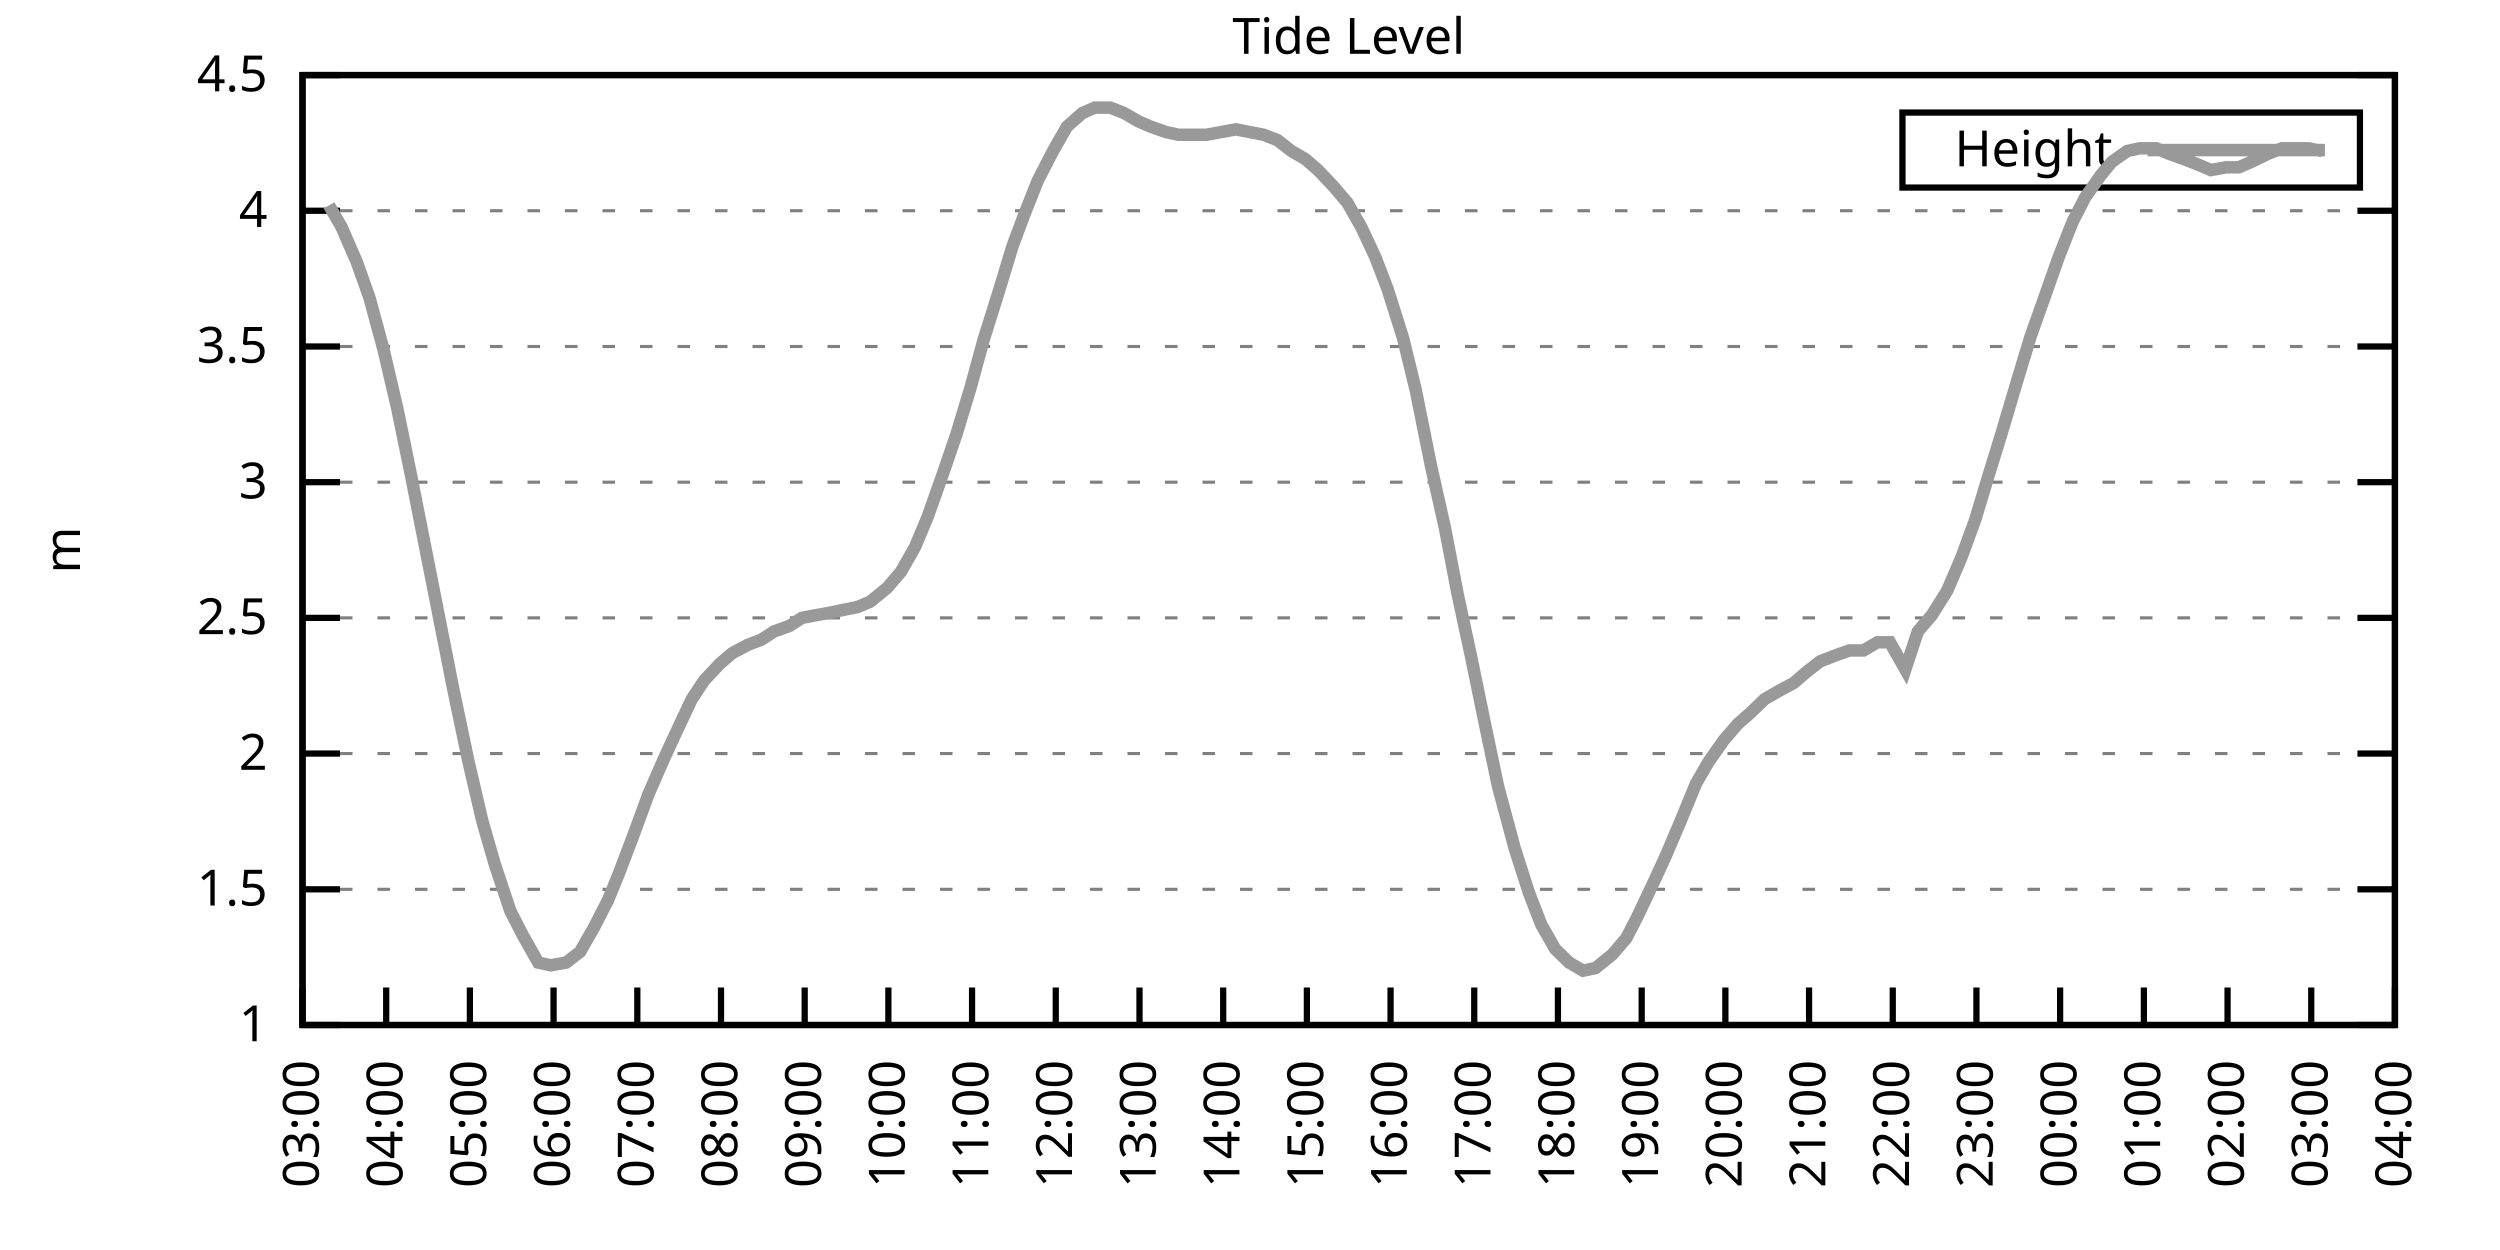
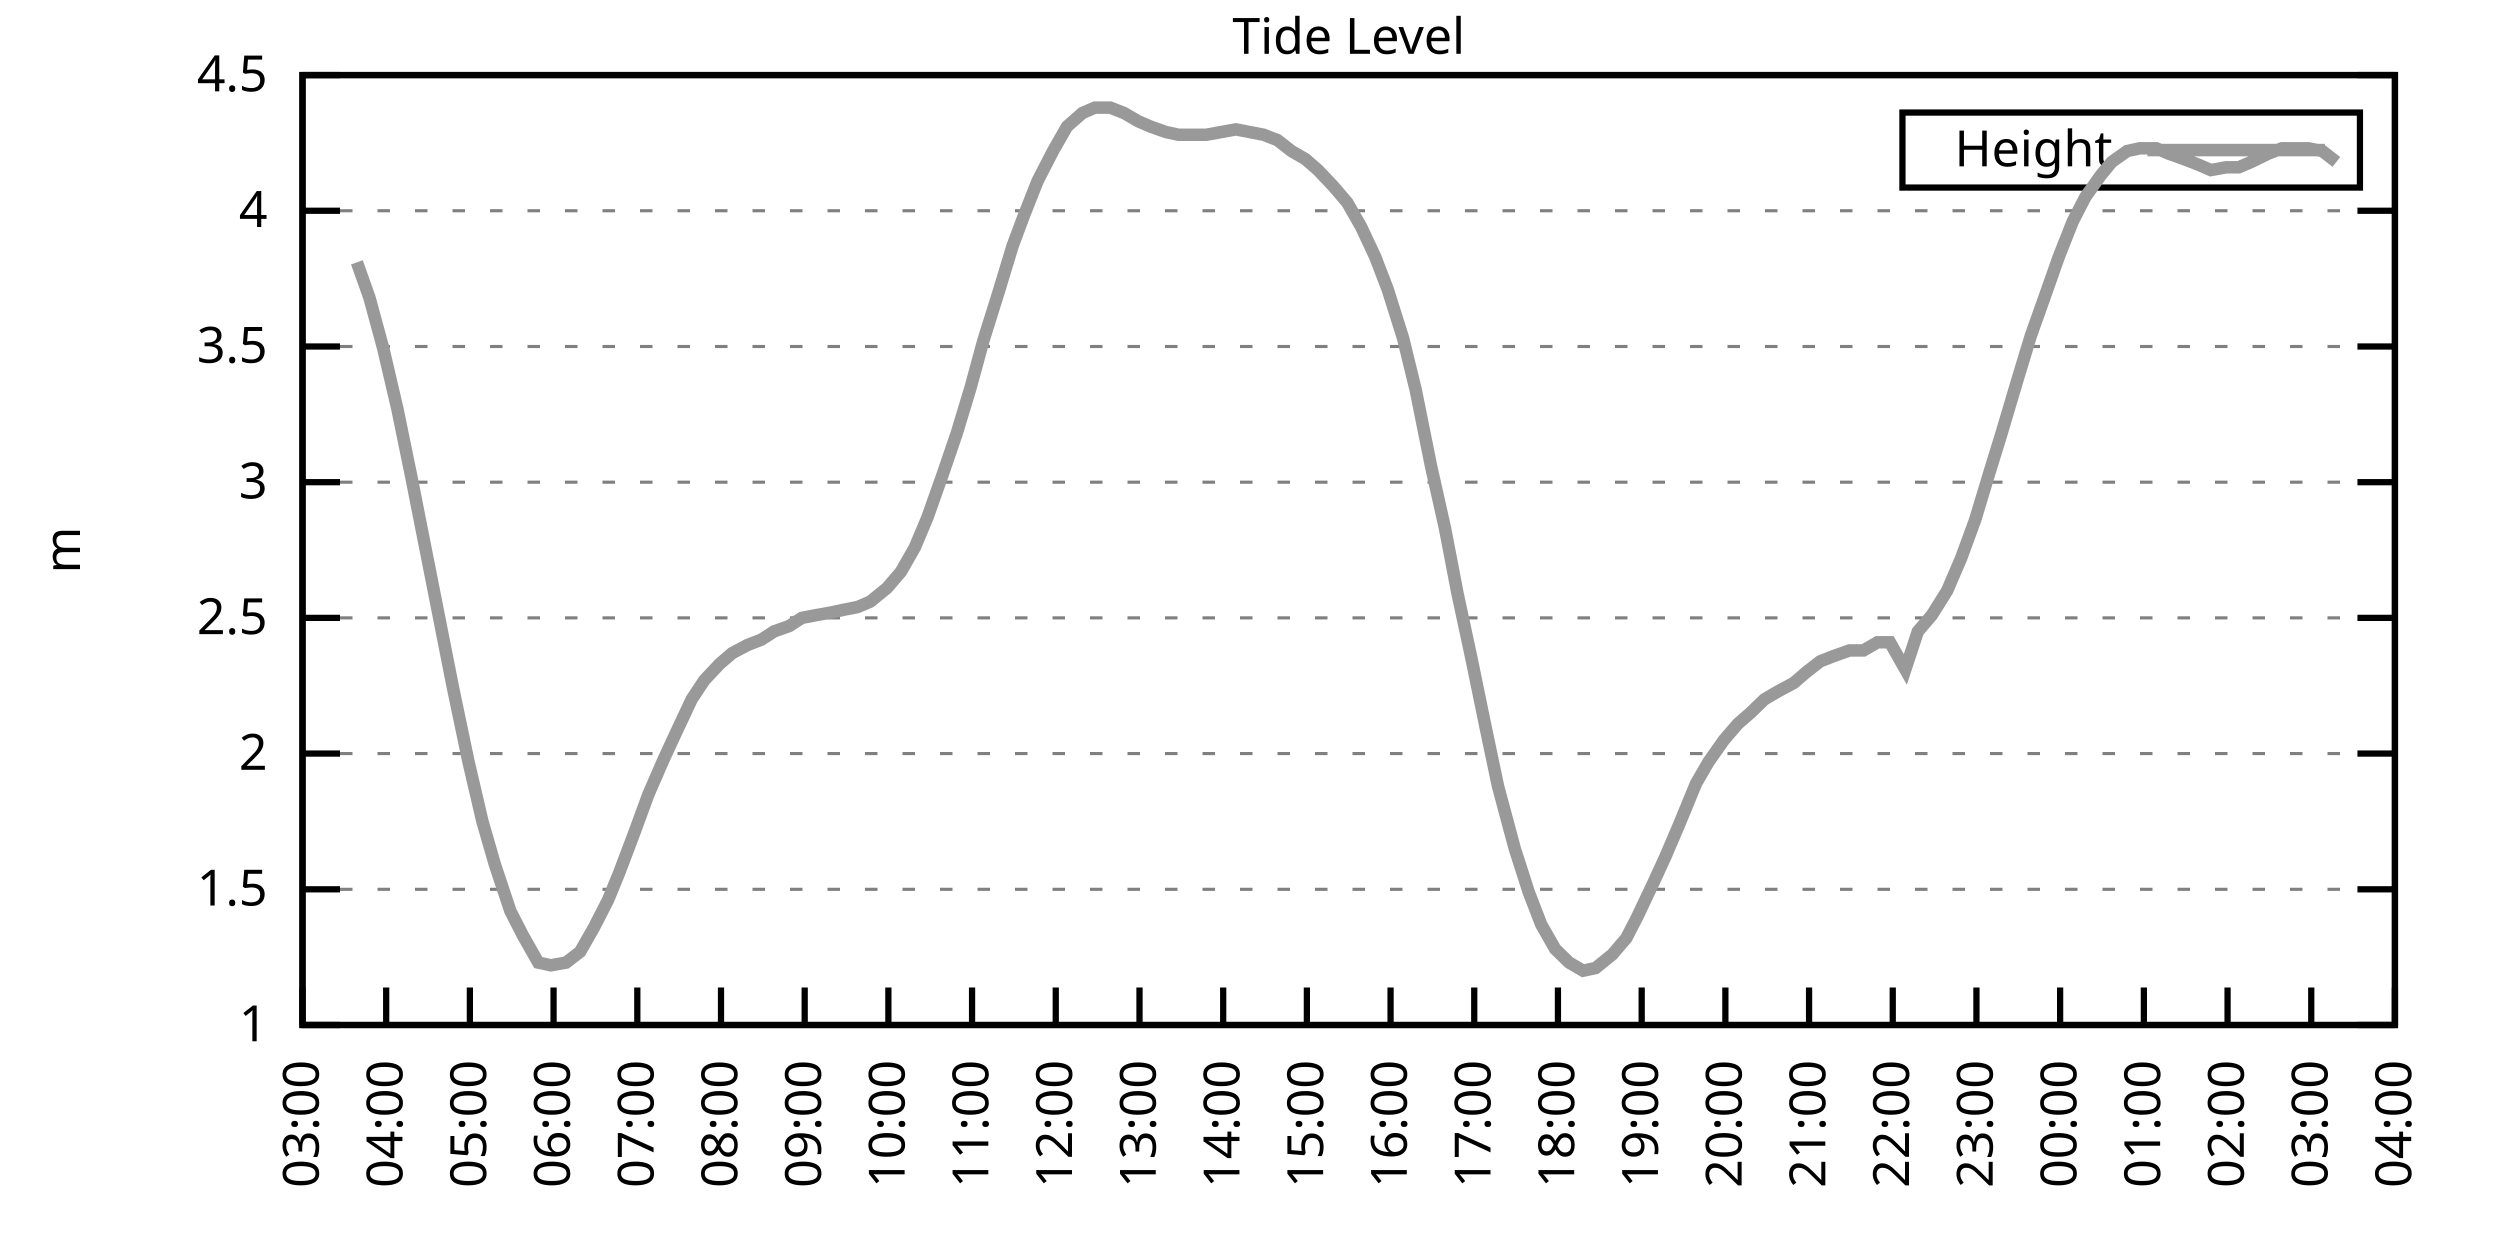
<svg xmlns="http://www.w3.org/2000/svg" xmlns:xlink="http://www.w3.org/1999/xlink" width="400" height="200" viewBox="0 0 400 200">
  <g id="gnuplot_canvas">
    <rect x="0" y="0" width="400" height="200" fill="none" />
    <defs>
      <circle id="gpDot" r="0.5" stroke-width="0.5" stroke="currentColor" />
      <path id="gpPt0" stroke-width="0.333" stroke="currentColor" d="M-1,0 h2 M0,-1 v2" />
      <path id="gpPt1" stroke-width="0.333" stroke="currentColor" d="M-1,-1 L1,1 M1,-1 L-1,1" />
      <path id="gpPt2" stroke-width="0.333" stroke="currentColor" d="M-1,0 L1,0 M0,-1 L0,1 M-1,-1 L1,1 M-1,1 L1,-1" />
      <rect id="gpPt3" stroke-width="0.333" stroke="currentColor" x="-1" y="-1" width="2" height="2" />
      <rect id="gpPt4" stroke-width="0.333" stroke="currentColor" fill="currentColor" x="-1" y="-1" width="2" height="2" />
      <circle id="gpPt5" stroke-width="0.333" stroke="currentColor" cx="0" cy="0" r="1" />
      <use xlink:href="#gpPt5" id="gpPt6" fill="currentColor" stroke="none" />
      <path id="gpPt7" stroke-width="0.333" stroke="currentColor" d="M0,-1.33 L-1.33,0.67 L1.33,0.67 z" />
      <use xlink:href="#gpPt7" id="gpPt8" fill="currentColor" stroke="none" />
      <use xlink:href="#gpPt7" id="gpPt9" stroke="currentColor" transform="rotate(180)" />
      <use xlink:href="#gpPt9" id="gpPt10" fill="currentColor" stroke="none" />
      <use xlink:href="#gpPt3" id="gpPt11" stroke="currentColor" transform="rotate(45)" />
      <use xlink:href="#gpPt11" id="gpPt12" fill="currentColor" stroke="none" />
      <path id="gpPt13" stroke-width="0.333" stroke="currentColor" d="M0,1.330 L1.265,0.411 L0.782,-1.067 L-0.782,-1.076 L-1.265,0.411 z" />
      <use xlink:href="#gpPt13" id="gpPt14" fill="currentColor" stroke="none" />
      <filter id="textbox" filterUnits="objectBoundingBox" x="0" y="0" height="1" width="1">
        <feFlood flood-color="white" flood-opacity="1" result="bgnd" />
        <feComposite in="SourceGraphic" in2="bgnd" operator="atop" />
      </filter>
      <filter id="greybox" filterUnits="objectBoundingBox" x="0" y="0" height="1" width="1">
        <feFlood flood-color="lightgrey" flood-opacity="1" result="grey" />
        <feComposite in="SourceGraphic" in2="grey" operator="atop" />
      </filter>
    </defs>
    <g fill="none" color="white" stroke="currentColor" stroke-width="1.00" stroke-linecap="butt" stroke-linejoin="miter">
</g>
    <g fill="none" color="black" stroke="currentColor" stroke-width="1.00" stroke-linecap="butt" stroke-linejoin="miter">
      <g stroke="none" shape-rendering="crispEdges">
        <polygon fill="rgb(255, 255, 255)" points="48.40,164.00 383.18,164.00 383.18,12.02 48.40,12.02 " />
      </g>
    </g>
    <g fill="none" color="black" stroke="currentColor" stroke-width="1.00" stroke-linecap="butt" stroke-linejoin="miter">
</g>
    <g fill="none" color="black" stroke="black" stroke-width="0.50" stroke-linecap="butt" stroke-linejoin="miter">
</g>
    <g fill="none" color="gray" stroke="currentColor" stroke-width="0.50" stroke-linecap="butt" stroke-linejoin="miter">
      <path stroke="gray" stroke-dasharray="2,4" class="gridline" d="M48.40,164.00 L383.19,164.00  " />
    </g>
    <g fill="none" color="gray" stroke="gray" stroke-width="1.00" stroke-linecap="butt" stroke-linejoin="miter">
</g>
    <g fill="none" color="black" stroke="currentColor" stroke-width="1.00" stroke-linecap="butt" stroke-linejoin="miter">
      <path stroke="black" d="M48.40,164.00 L54.40,164.00 M383.19,164.00 L377.19,164.00  " />
      <g transform="translate(42.80,166.60)" stroke="none" fill="black" font-family="Sans" font-size="8.00" text-anchor="end">
        <text>
          <tspan font-family="Sans"> 1</tspan>
        </text>
      </g>
    </g>
    <g fill="none" color="black" stroke="currentColor" stroke-width="1.00" stroke-linecap="butt" stroke-linejoin="miter">
</g>
    <g fill="none" color="black" stroke="black" stroke-width="0.50" stroke-linecap="butt" stroke-linejoin="miter">
</g>
    <g fill="none" color="gray" stroke="currentColor" stroke-width="0.50" stroke-linecap="butt" stroke-linejoin="miter">
      <path stroke="gray" stroke-dasharray="2,4" class="gridline" d="M48.40,142.29 L383.19,142.29  " />
    </g>
    <g fill="none" color="gray" stroke="gray" stroke-width="1.00" stroke-linecap="butt" stroke-linejoin="miter">
</g>
    <g fill="none" color="black" stroke="currentColor" stroke-width="1.00" stroke-linecap="butt" stroke-linejoin="miter">
      <path stroke="black" d="M48.40,142.29 L54.40,142.29 M383.19,142.29 L377.19,142.29  " />
      <g transform="translate(42.80,144.89)" stroke="none" fill="black" font-family="Sans" font-size="8.00" text-anchor="end">
        <text>
          <tspan font-family="Sans"> 1.5</tspan>
        </text>
      </g>
    </g>
    <g fill="none" color="black" stroke="currentColor" stroke-width="1.00" stroke-linecap="butt" stroke-linejoin="miter">
</g>
    <g fill="none" color="black" stroke="black" stroke-width="0.50" stroke-linecap="butt" stroke-linejoin="miter">
</g>
    <g fill="none" color="gray" stroke="currentColor" stroke-width="0.50" stroke-linecap="butt" stroke-linejoin="miter">
      <path stroke="gray" stroke-dasharray="2,4" class="gridline" d="M48.40,120.57 L383.19,120.57  " />
    </g>
    <g fill="none" color="gray" stroke="gray" stroke-width="1.00" stroke-linecap="butt" stroke-linejoin="miter">
</g>
    <g fill="none" color="black" stroke="currentColor" stroke-width="1.00" stroke-linecap="butt" stroke-linejoin="miter">
      <path stroke="black" d="M48.40,120.57 L54.40,120.57 M383.19,120.57 L377.19,120.57  " />
      <g transform="translate(42.80,123.17)" stroke="none" fill="black" font-family="Sans" font-size="8.00" text-anchor="end">
        <text>
          <tspan font-family="Sans"> 2</tspan>
        </text>
      </g>
    </g>
    <g fill="none" color="black" stroke="currentColor" stroke-width="1.00" stroke-linecap="butt" stroke-linejoin="miter">
</g>
    <g fill="none" color="black" stroke="black" stroke-width="0.50" stroke-linecap="butt" stroke-linejoin="miter">
</g>
    <g fill="none" color="gray" stroke="currentColor" stroke-width="0.50" stroke-linecap="butt" stroke-linejoin="miter">
      <path stroke="gray" stroke-dasharray="2,4" class="gridline" d="M48.40,98.86 L383.19,98.86  " />
    </g>
    <g fill="none" color="gray" stroke="gray" stroke-width="1.00" stroke-linecap="butt" stroke-linejoin="miter">
</g>
    <g fill="none" color="black" stroke="currentColor" stroke-width="1.00" stroke-linecap="butt" stroke-linejoin="miter">
      <path stroke="black" d="M48.40,98.86 L54.40,98.86 M383.19,98.86 L377.19,98.86  " />
      <g transform="translate(42.80,101.46)" stroke="none" fill="black" font-family="Sans" font-size="8.00" text-anchor="end">
        <text>
          <tspan font-family="Sans"> 2.5</tspan>
        </text>
      </g>
    </g>
    <g fill="none" color="black" stroke="currentColor" stroke-width="1.00" stroke-linecap="butt" stroke-linejoin="miter">
</g>
    <g fill="none" color="black" stroke="black" stroke-width="0.50" stroke-linecap="butt" stroke-linejoin="miter">
</g>
    <g fill="none" color="gray" stroke="currentColor" stroke-width="0.50" stroke-linecap="butt" stroke-linejoin="miter">
      <path stroke="gray" stroke-dasharray="2,4" class="gridline" d="M48.40,77.15 L383.19,77.15  " />
    </g>
    <g fill="none" color="gray" stroke="gray" stroke-width="1.00" stroke-linecap="butt" stroke-linejoin="miter">
</g>
    <g fill="none" color="black" stroke="currentColor" stroke-width="1.00" stroke-linecap="butt" stroke-linejoin="miter">
      <path stroke="black" d="M48.40,77.15 L54.40,77.15 M383.19,77.15 L377.19,77.15  " />
      <g transform="translate(42.80,79.75)" stroke="none" fill="black" font-family="Sans" font-size="8.00" text-anchor="end">
        <text>
          <tspan font-family="Sans"> 3</tspan>
        </text>
      </g>
    </g>
    <g fill="none" color="black" stroke="currentColor" stroke-width="1.00" stroke-linecap="butt" stroke-linejoin="miter">
</g>
    <g fill="none" color="black" stroke="black" stroke-width="0.50" stroke-linecap="butt" stroke-linejoin="miter">
</g>
    <g fill="none" color="gray" stroke="currentColor" stroke-width="0.50" stroke-linecap="butt" stroke-linejoin="miter">
      <path stroke="gray" stroke-dasharray="2,4" class="gridline" d="M48.40,55.44 L383.19,55.44  " />
    </g>
    <g fill="none" color="gray" stroke="gray" stroke-width="1.00" stroke-linecap="butt" stroke-linejoin="miter">
</g>
    <g fill="none" color="black" stroke="currentColor" stroke-width="1.00" stroke-linecap="butt" stroke-linejoin="miter">
      <path stroke="black" d="M48.40,55.44 L54.40,55.44 M383.19,55.44 L377.19,55.44  " />
      <g transform="translate(42.80,58.04)" stroke="none" fill="black" font-family="Sans" font-size="8.00" text-anchor="end">
        <text>
          <tspan font-family="Sans"> 3.5</tspan>
        </text>
      </g>
    </g>
    <g fill="none" color="black" stroke="currentColor" stroke-width="1.00" stroke-linecap="butt" stroke-linejoin="miter">
</g>
    <g fill="none" color="black" stroke="black" stroke-width="0.50" stroke-linecap="butt" stroke-linejoin="miter">
</g>
    <g fill="none" color="gray" stroke="currentColor" stroke-width="0.50" stroke-linecap="butt" stroke-linejoin="miter">
      <path stroke="gray" stroke-dasharray="2,4" class="gridline" d="M48.40,33.72 L383.19,33.72  " />
    </g>
    <g fill="none" color="gray" stroke="gray" stroke-width="1.00" stroke-linecap="butt" stroke-linejoin="miter">
</g>
    <g fill="none" color="black" stroke="currentColor" stroke-width="1.00" stroke-linecap="butt" stroke-linejoin="miter">
      <path stroke="black" d="M48.40,33.72 L54.40,33.72 M383.19,33.72 L377.19,33.72  " />
      <g transform="translate(42.80,36.32)" stroke="none" fill="black" font-family="Sans" font-size="8.00" text-anchor="end">
        <text>
          <tspan font-family="Sans"> 4</tspan>
        </text>
      </g>
    </g>
    <g fill="none" color="black" stroke="currentColor" stroke-width="1.00" stroke-linecap="butt" stroke-linejoin="miter">
</g>
    <g fill="none" color="black" stroke="black" stroke-width="0.50" stroke-linecap="butt" stroke-linejoin="miter">
</g>
    <g fill="none" color="gray" stroke="currentColor" stroke-width="0.50" stroke-linecap="butt" stroke-linejoin="miter">
      <path stroke="gray" stroke-dasharray="2,4" class="gridline" d="M48.40,12.01 L383.19,12.01  " />
    </g>
    <g fill="none" color="gray" stroke="gray" stroke-width="1.00" stroke-linecap="butt" stroke-linejoin="miter">
</g>
    <g fill="none" color="black" stroke="currentColor" stroke-width="1.00" stroke-linecap="butt" stroke-linejoin="miter">
      <path stroke="black" d="M48.40,12.01 L54.40,12.01 M383.19,12.01 L377.19,12.01  " />
      <g transform="translate(42.80,14.61)" stroke="none" fill="black" font-family="Sans" font-size="8.00" text-anchor="end">
        <text>
          <tspan font-family="Sans"> 4.5</tspan>
        </text>
      </g>
    </g>
    <g fill="none" color="black" stroke="currentColor" stroke-width="1.00" stroke-linecap="butt" stroke-linejoin="miter">
      <path stroke="black" d="M48.40,164.00 L48.40,158.00  " />
      <g transform="translate(51.00,169.60) rotate(270.00)" stroke="none" fill="black" font-family="Sans" font-size="8.00" text-anchor="end">
        <text>
          <tspan font-family="Sans">03:00</tspan>
        </text>
      </g>
    </g>
    <g fill="none" color="black" stroke="currentColor" stroke-width="1.00" stroke-linecap="butt" stroke-linejoin="miter">
      <path stroke="black" d="M61.79,164.00 L61.79,158.00  " />
      <g transform="translate(64.39,169.60) rotate(270.00)" stroke="none" fill="black" font-family="Sans" font-size="8.00" text-anchor="end">
        <text>
          <tspan font-family="Sans">04:00</tspan>
        </text>
      </g>
    </g>
    <g fill="none" color="black" stroke="currentColor" stroke-width="1.00" stroke-linecap="butt" stroke-linejoin="miter">
      <path stroke="black" d="M75.18,164.00 L75.18,158.00  " />
      <g transform="translate(77.78,169.60) rotate(270.00)" stroke="none" fill="black" font-family="Sans" font-size="8.00" text-anchor="end">
        <text>
          <tspan font-family="Sans">05:00</tspan>
        </text>
      </g>
    </g>
    <g fill="none" color="black" stroke="currentColor" stroke-width="1.00" stroke-linecap="butt" stroke-linejoin="miter">
      <path stroke="black" d="M88.57,164.00 L88.57,158.00  " />
      <g transform="translate(91.17,169.60) rotate(270.00)" stroke="none" fill="black" font-family="Sans" font-size="8.00" text-anchor="end">
        <text>
          <tspan font-family="Sans">06:00</tspan>
        </text>
      </g>
    </g>
    <g fill="none" color="black" stroke="currentColor" stroke-width="1.00" stroke-linecap="butt" stroke-linejoin="miter">
      <path stroke="black" d="M101.97,164.00 L101.97,158.00  " />
      <g transform="translate(104.57,169.60) rotate(270.00)" stroke="none" fill="black" font-family="Sans" font-size="8.00" text-anchor="end">
        <text>
          <tspan font-family="Sans">07:00</tspan>
        </text>
      </g>
    </g>
    <g fill="none" color="black" stroke="currentColor" stroke-width="1.00" stroke-linecap="butt" stroke-linejoin="miter">
      <path stroke="black" d="M115.36,164.00 L115.36,158.00  " />
      <g transform="translate(117.96,169.60) rotate(270.00)" stroke="none" fill="black" font-family="Sans" font-size="8.00" text-anchor="end">
        <text>
          <tspan font-family="Sans">08:00</tspan>
        </text>
      </g>
    </g>
    <g fill="none" color="black" stroke="currentColor" stroke-width="1.00" stroke-linecap="butt" stroke-linejoin="miter">
      <path stroke="black" d="M128.75,164.00 L128.75,158.00  " />
      <g transform="translate(131.35,169.60) rotate(270.00)" stroke="none" fill="black" font-family="Sans" font-size="8.00" text-anchor="end">
        <text>
          <tspan font-family="Sans">09:00</tspan>
        </text>
      </g>
    </g>
    <g fill="none" color="black" stroke="currentColor" stroke-width="1.00" stroke-linecap="butt" stroke-linejoin="miter">
      <path stroke="black" d="M142.14,164.00 L142.14,158.00  " />
      <g transform="translate(144.74,169.60) rotate(270.00)" stroke="none" fill="black" font-family="Sans" font-size="8.00" text-anchor="end">
        <text>
          <tspan font-family="Sans">10:00</tspan>
        </text>
      </g>
    </g>
    <g fill="none" color="black" stroke="currentColor" stroke-width="1.00" stroke-linecap="butt" stroke-linejoin="miter">
      <path stroke="black" d="M155.53,164.00 L155.53,158.00  " />
      <g transform="translate(158.13,169.60) rotate(270.00)" stroke="none" fill="black" font-family="Sans" font-size="8.00" text-anchor="end">
        <text>
          <tspan font-family="Sans">11:00</tspan>
        </text>
      </g>
    </g>
    <g fill="none" color="black" stroke="currentColor" stroke-width="1.00" stroke-linecap="butt" stroke-linejoin="miter">
      <path stroke="black" d="M168.92,164.00 L168.92,158.00  " />
      <g transform="translate(171.52,169.60) rotate(270.00)" stroke="none" fill="black" font-family="Sans" font-size="8.00" text-anchor="end">
        <text>
          <tspan font-family="Sans">12:00</tspan>
        </text>
      </g>
    </g>
    <g fill="none" color="black" stroke="currentColor" stroke-width="1.00" stroke-linecap="butt" stroke-linejoin="miter">
      <path stroke="black" d="M182.32,164.00 L182.32,158.00  " />
      <g transform="translate(184.92,169.60) rotate(270.00)" stroke="none" fill="black" font-family="Sans" font-size="8.00" text-anchor="end">
        <text>
          <tspan font-family="Sans">13:00</tspan>
        </text>
      </g>
    </g>
    <g fill="none" color="black" stroke="currentColor" stroke-width="1.00" stroke-linecap="butt" stroke-linejoin="miter">
      <path stroke="black" d="M195.71,164.00 L195.71,158.00  " />
      <g transform="translate(198.31,169.60) rotate(270.00)" stroke="none" fill="black" font-family="Sans" font-size="8.00" text-anchor="end">
        <text>
          <tspan font-family="Sans">14:00</tspan>
        </text>
      </g>
    </g>
    <g fill="none" color="black" stroke="currentColor" stroke-width="1.00" stroke-linecap="butt" stroke-linejoin="miter">
      <path stroke="black" d="M209.10,164.00 L209.10,158.00  " />
      <g transform="translate(211.70,169.60) rotate(270.00)" stroke="none" fill="black" font-family="Sans" font-size="8.00" text-anchor="end">
        <text>
          <tspan font-family="Sans">15:00</tspan>
        </text>
      </g>
    </g>
    <g fill="none" color="black" stroke="currentColor" stroke-width="1.00" stroke-linecap="butt" stroke-linejoin="miter">
      <path stroke="black" d="M222.49,164.00 L222.49,158.00  " />
      <g transform="translate(225.09,169.60) rotate(270.00)" stroke="none" fill="black" font-family="Sans" font-size="8.00" text-anchor="end">
        <text>
          <tspan font-family="Sans">16:00</tspan>
        </text>
      </g>
    </g>
    <g fill="none" color="black" stroke="currentColor" stroke-width="1.00" stroke-linecap="butt" stroke-linejoin="miter">
      <path stroke="black" d="M235.88,164.00 L235.88,158.00  " />
      <g transform="translate(238.48,169.60) rotate(270.00)" stroke="none" fill="black" font-family="Sans" font-size="8.00" text-anchor="end">
        <text>
          <tspan font-family="Sans">17:00</tspan>
        </text>
      </g>
    </g>
    <g fill="none" color="black" stroke="currentColor" stroke-width="1.00" stroke-linecap="butt" stroke-linejoin="miter">
      <path stroke="black" d="M249.27,164.00 L249.27,158.00  " />
      <g transform="translate(251.87,169.60) rotate(270.00)" stroke="none" fill="black" font-family="Sans" font-size="8.00" text-anchor="end">
        <text>
          <tspan font-family="Sans">18:00</tspan>
        </text>
      </g>
    </g>
    <g fill="none" color="black" stroke="currentColor" stroke-width="1.00" stroke-linecap="butt" stroke-linejoin="miter">
      <path stroke="black" d="M262.67,164.00 L262.67,158.00  " />
      <g transform="translate(265.27,169.60) rotate(270.00)" stroke="none" fill="black" font-family="Sans" font-size="8.00" text-anchor="end">
        <text>
          <tspan font-family="Sans">19:00</tspan>
        </text>
      </g>
    </g>
    <g fill="none" color="black" stroke="currentColor" stroke-width="1.00" stroke-linecap="butt" stroke-linejoin="miter">
      <path stroke="black" d="M276.06,164.00 L276.06,158.00  " />
      <g transform="translate(278.66,169.60) rotate(270.00)" stroke="none" fill="black" font-family="Sans" font-size="8.00" text-anchor="end">
        <text>
          <tspan font-family="Sans">20:00</tspan>
        </text>
      </g>
    </g>
    <g fill="none" color="black" stroke="currentColor" stroke-width="1.00" stroke-linecap="butt" stroke-linejoin="miter">
      <path stroke="black" d="M289.45,164.00 L289.45,158.00  " />
      <g transform="translate(292.05,169.60) rotate(270.00)" stroke="none" fill="black" font-family="Sans" font-size="8.00" text-anchor="end">
        <text>
          <tspan font-family="Sans">21:00</tspan>
        </text>
      </g>
    </g>
    <g fill="none" color="black" stroke="currentColor" stroke-width="1.00" stroke-linecap="butt" stroke-linejoin="miter">
      <path stroke="black" d="M302.84,164.00 L302.84,158.00  " />
      <g transform="translate(305.44,169.60) rotate(270.00)" stroke="none" fill="black" font-family="Sans" font-size="8.00" text-anchor="end">
        <text>
          <tspan font-family="Sans">22:00</tspan>
        </text>
      </g>
    </g>
    <g fill="none" color="black" stroke="currentColor" stroke-width="1.00" stroke-linecap="butt" stroke-linejoin="miter">
      <path stroke="black" d="M316.23,164.00 L316.23,158.00  " />
      <g transform="translate(318.83,169.60) rotate(270.00)" stroke="none" fill="black" font-family="Sans" font-size="8.00" text-anchor="end">
        <text>
          <tspan font-family="Sans">23:00</tspan>
        </text>
      </g>
    </g>
    <g fill="none" color="black" stroke="currentColor" stroke-width="1.00" stroke-linecap="butt" stroke-linejoin="miter">
      <path stroke="black" d="M329.62,164.00 L329.62,158.00  " />
      <g transform="translate(332.22,169.60) rotate(270.00)" stroke="none" fill="black" font-family="Sans" font-size="8.00" text-anchor="end">
        <text>
          <tspan font-family="Sans">00:00</tspan>
        </text>
      </g>
    </g>
    <g fill="none" color="black" stroke="currentColor" stroke-width="1.00" stroke-linecap="butt" stroke-linejoin="miter">
      <path stroke="black" d="M343.02,164.00 L343.02,158.00  " />
      <g transform="translate(345.62,169.60) rotate(270.00)" stroke="none" fill="black" font-family="Sans" font-size="8.00" text-anchor="end">
        <text>
          <tspan font-family="Sans">01:00</tspan>
        </text>
      </g>
    </g>
    <g fill="none" color="black" stroke="currentColor" stroke-width="1.00" stroke-linecap="butt" stroke-linejoin="miter">
      <path stroke="black" d="M356.41,164.00 L356.41,158.00  " />
      <g transform="translate(359.01,169.60) rotate(270.00)" stroke="none" fill="black" font-family="Sans" font-size="8.00" text-anchor="end">
        <text>
          <tspan font-family="Sans">02:00</tspan>
        </text>
      </g>
    </g>
    <g fill="none" color="black" stroke="currentColor" stroke-width="1.00" stroke-linecap="butt" stroke-linejoin="miter">
      <path stroke="black" d="M369.80,164.00 L369.80,158.00  " />
      <g transform="translate(372.40,169.60) rotate(270.00)" stroke="none" fill="black" font-family="Sans" font-size="8.00" text-anchor="end">
        <text>
          <tspan font-family="Sans">03:00</tspan>
        </text>
      </g>
    </g>
    <g fill="none" color="black" stroke="currentColor" stroke-width="1.00" stroke-linecap="butt" stroke-linejoin="miter">
      <path stroke="black" d="M383.19,164.00 L383.19,158.00  " />
      <g transform="translate(385.79,169.60) rotate(270.00)" stroke="none" fill="black" font-family="Sans" font-size="8.00" text-anchor="end">
        <text>
          <tspan font-family="Sans">04:00</tspan>
        </text>
      </g>
    </g>
    <g fill="none" color="black" stroke="currentColor" stroke-width="1.00" stroke-linecap="butt" stroke-linejoin="miter">
</g>
    <g fill="none" color="black" stroke="currentColor" stroke-width="1.00" stroke-linecap="butt" stroke-linejoin="miter">
      <path stroke="black" d="M48.40,12.01 L48.40,164.00 L383.19,164.00 L383.19,12.01 L48.40,12.01 Z  " />
    </g>
    <g fill="none" color="black" stroke="currentColor" stroke-width="1.00" stroke-linecap="butt" stroke-linejoin="miter">
</g>
    <g fill="none" color="black" stroke="currentColor" stroke-width="1.00" stroke-linecap="butt" stroke-linejoin="miter">
      <path stroke="black" d="M304.39,30.01 L304.39,18.01 L377.59,18.01 L377.59,30.01 L304.39,30.01 Z  " />
    </g>
    <g id="Tide_level_plot_1">
      <g fill="none" color="white" stroke="black" stroke-width="2.00" stroke-linecap="butt" stroke-linejoin="miter">
</g>
      <g fill="none" color="black" stroke="currentColor" stroke-width="2.00" stroke-linecap="butt" stroke-linejoin="miter">
        <g transform="translate(337.99,26.61)" stroke="none" fill="black" font-family="Sans" font-size="8.00" text-anchor="end">
          <text>
            <tspan font-family="Sans">Height</tspan>
          </text>
        </g>
      </g>
      <g fill="none" color="black" stroke="currentColor" stroke-width="2.00" stroke-linecap="butt" stroke-linejoin="miter">
-         <path stroke="rgb(153, 153, 153)" d="M343.59,24.01 L371.99,24.01 M52.64,32.85 L54.65,36.33 L57.10,41.97 L59.11,47.62 L61.35,55.87 L63.58,65.42   L65.81,76.28 L68.04,87.57 L70.27,98.86 L72.50,110.15 L74.96,121.88 L77.19,131.43 L79.20,138.38 L81.66,145.76   L83.66,149.67 L86.12,154.01 L88.13,154.45 L90.58,154.01 L92.82,152.28 L95.05,148.37 L97.28,144.02 L99.06,139.68   L101.52,133.17 L103.75,127.09 L106.21,121.44 L108.22,117.10 L110.67,111.89 L112.68,108.85 L115.13,106.24 L117.14,104.51   L119.60,103.20 L121.83,102.34 L123.84,101.03 L126.29,100.16 L128.30,98.86 L130.54,98.43 L132.99,97.99 L135.00,97.56   L137.23,97.12 L139.24,96.26 L141.92,94.08 L144.15,91.48 L146.38,87.57 L148.39,82.79 L150.85,75.85 L153.08,69.33   L155.31,61.95 L157.32,54.57 L159.77,46.75 L162.01,39.37 L163.79,34.59 L166.02,28.95 L168.48,24.17 L170.71,20.26   L173.17,18.09 L175.17,17.22 L177.63,17.22 L179.86,18.09 L182.09,19.39 L184.10,20.26 L186.56,21.13 L188.57,21.56   L191.02,21.56 L193.03,21.56 L197.72,20.70 L199.95,21.13 L202.18,21.56 L204.41,22.43 L206.64,24.17 L208.88,25.47   L210.88,27.21 L213.34,29.81 L215.57,32.42 L217.80,36.33 L220.04,41.11 L222.04,46.32 L224.50,54.13 L226.51,62.38   L228.96,74.54 L231.20,84.53 L233.20,94.95 L235.44,105.38 L237.67,116.23 L239.68,125.79 L242.36,135.77 L244.59,142.72   L246.60,147.93 L248.83,151.84 L251.06,154.01 L253.29,155.31 L255.30,154.88 L257.98,152.71 L260.21,150.10 L262.00,146.63   L264.67,140.98 L266.46,137.08 L268.69,131.86 L271.37,125.35 L273.38,121.88 L275.83,118.40 L278.07,115.80 L280.07,114.06   L282.31,111.89 L284.54,110.59 L286.99,109.28 L289.00,107.55 L291.23,105.81 L293.47,104.94 L295.92,104.07 L298.15,104.07   L300.39,102.77 L302.39,102.77 L304.85,107.11 L306.86,101.03 L309.09,98.43 L311.54,94.52 L313.78,89.31 L316.01,83.23   L318.24,75.85 L320.25,69.33 L322.70,61.08 L324.94,53.70 L326.95,48.05 L329.40,41.11 L331.63,35.46 L333.64,31.55   L336.10,28.08 L337.88,25.91 L340.34,24.17 L342.35,23.73 L345.02,23.73 L347.03,24.60 L349.49,25.47 L351.72,26.34   L353.73,27.21 L356.18,26.77 L358.19,26.77 L360.20,25.91 L362.88,24.60 L365.11,23.73 L367.12,23.73 L369.35,23.73   L371.58,24.17  " />
+         <path stroke="rgb(153, 153, 153)" d="M343.59,24.01 L371.99,24.01 M57.10,41.97 L59.11,47.62 L61.35,55.87 L63.58,65.42 L65.81,76.28 L68.04,87.57   L70.27,98.86 L72.50,110.15 L74.96,121.88 L77.19,131.43 L79.20,138.38 L81.66,145.76 L83.66,149.67 L86.12,154.01   L88.13,154.45 L90.58,154.01 L92.82,152.28 L95.05,148.37 L97.28,144.02 L99.06,139.68 L101.52,133.17 L103.75,127.09   L106.21,121.44 L108.22,117.10 L110.67,111.89 L112.68,108.85 L115.13,106.24 L117.14,104.51 L119.60,103.20 L121.83,102.34   L123.84,101.03 L126.29,100.16 L128.30,98.86 L130.54,98.43 L132.99,97.99 L135.00,97.56 L137.23,97.12 L139.24,96.26   L141.92,94.08 L144.15,91.48 L146.38,87.57 L148.39,82.79 L150.85,75.85 L153.08,69.33 L155.31,61.95 L157.32,54.57   L159.77,46.75 L162.01,39.37 L163.79,34.59 L166.02,28.95 L168.48,24.17 L170.71,20.26 L173.17,18.09 L175.17,17.22   L177.63,17.22 L179.86,18.09 L182.09,19.39 L184.10,20.26 L186.56,21.13 L188.57,21.56 L191.02,21.56 L193.03,21.56   L197.72,20.70 L199.95,21.13 L202.18,21.56 L204.41,22.43 L206.64,24.17 L208.88,25.47 L210.88,27.21 L213.34,29.81   L215.57,32.42 L217.80,36.33 L220.04,41.11 L222.04,46.32 L224.50,54.13 L226.51,62.38 L228.96,74.54 L231.20,84.53   L233.20,94.95 L235.44,105.38 L237.67,116.23 L239.68,125.79 L242.36,135.77 L244.59,142.72 L246.60,147.93 L248.83,151.84   L251.06,154.01 L253.29,155.31 L255.30,154.88 L257.98,152.71 L260.21,150.10 L262.00,146.63 L264.67,140.98 L266.46,137.08   L268.69,131.86 L271.37,125.35 L273.38,121.88 L275.83,118.40 L278.07,115.80 L280.07,114.06 L282.31,111.89 L284.54,110.59   L286.99,109.28 L289.00,107.55 L291.23,105.81 L293.47,104.94 L295.92,104.07 L298.15,104.07 L300.39,102.77 L302.39,102.77   L304.85,107.11 L306.86,101.03 L309.09,98.43 L311.54,94.52 L313.78,89.31 L316.01,83.23 L318.24,75.85 L320.25,69.33   L322.70,61.08 L324.94,53.70 L326.95,48.05 L329.40,41.11 L331.63,35.46 L333.64,31.55 L336.10,28.08 L337.88,25.91   L340.34,24.17 L342.35,23.73 L345.02,23.73 L347.03,24.60 L349.49,25.47 L351.72,26.34 L353.73,27.21 L356.18,26.77   L358.19,26.77 L360.20,25.91 L362.88,24.60 L365.11,23.73 L367.12,23.73 L369.35,23.73 L371.58,24.17 L373.82,25.91    " />
      </g>
    </g>
    <g fill="none" color="black" stroke="currentColor" stroke-width="2.00" stroke-linecap="butt" stroke-linejoin="miter">
</g>
    <g fill="none" color="black" stroke="black" stroke-width="1.00" stroke-linecap="butt" stroke-linejoin="miter">
</g>
    <g fill="none" color="black" stroke="currentColor" stroke-width="1.00" stroke-linecap="butt" stroke-linejoin="miter">
      <path stroke="black" d="M48.40,12.01 L48.40,164.00 L383.19,164.00 L383.19,12.01 L48.40,12.01 Z  " />
      <g transform="translate(12.80,88.01) rotate(270.00)" stroke="none" fill="black" font-family="Sans" font-size="8.00" text-anchor="middle">
        <text>
          <tspan font-family="Sans">m</tspan>
        </text>
      </g>
    </g>
    <g fill="none" color="black" stroke="currentColor" stroke-width="1.00" stroke-linecap="butt" stroke-linejoin="miter">
</g>
    <g fill="none" color="black" stroke="currentColor" stroke-width="1.00" stroke-linecap="butt" stroke-linejoin="miter">
      <g transform="translate(215.79,8.61)" stroke="none" fill="black" font-family="Sans" font-size="8.00" text-anchor="middle">
        <text>
          <tspan font-family="Sans">Tide Level</tspan>
        </text>
      </g>
    </g>
    <g fill="none" color="black" stroke="currentColor" stroke-width="1.00" stroke-linecap="butt" stroke-linejoin="miter">
</g>
  </g>
</svg>
